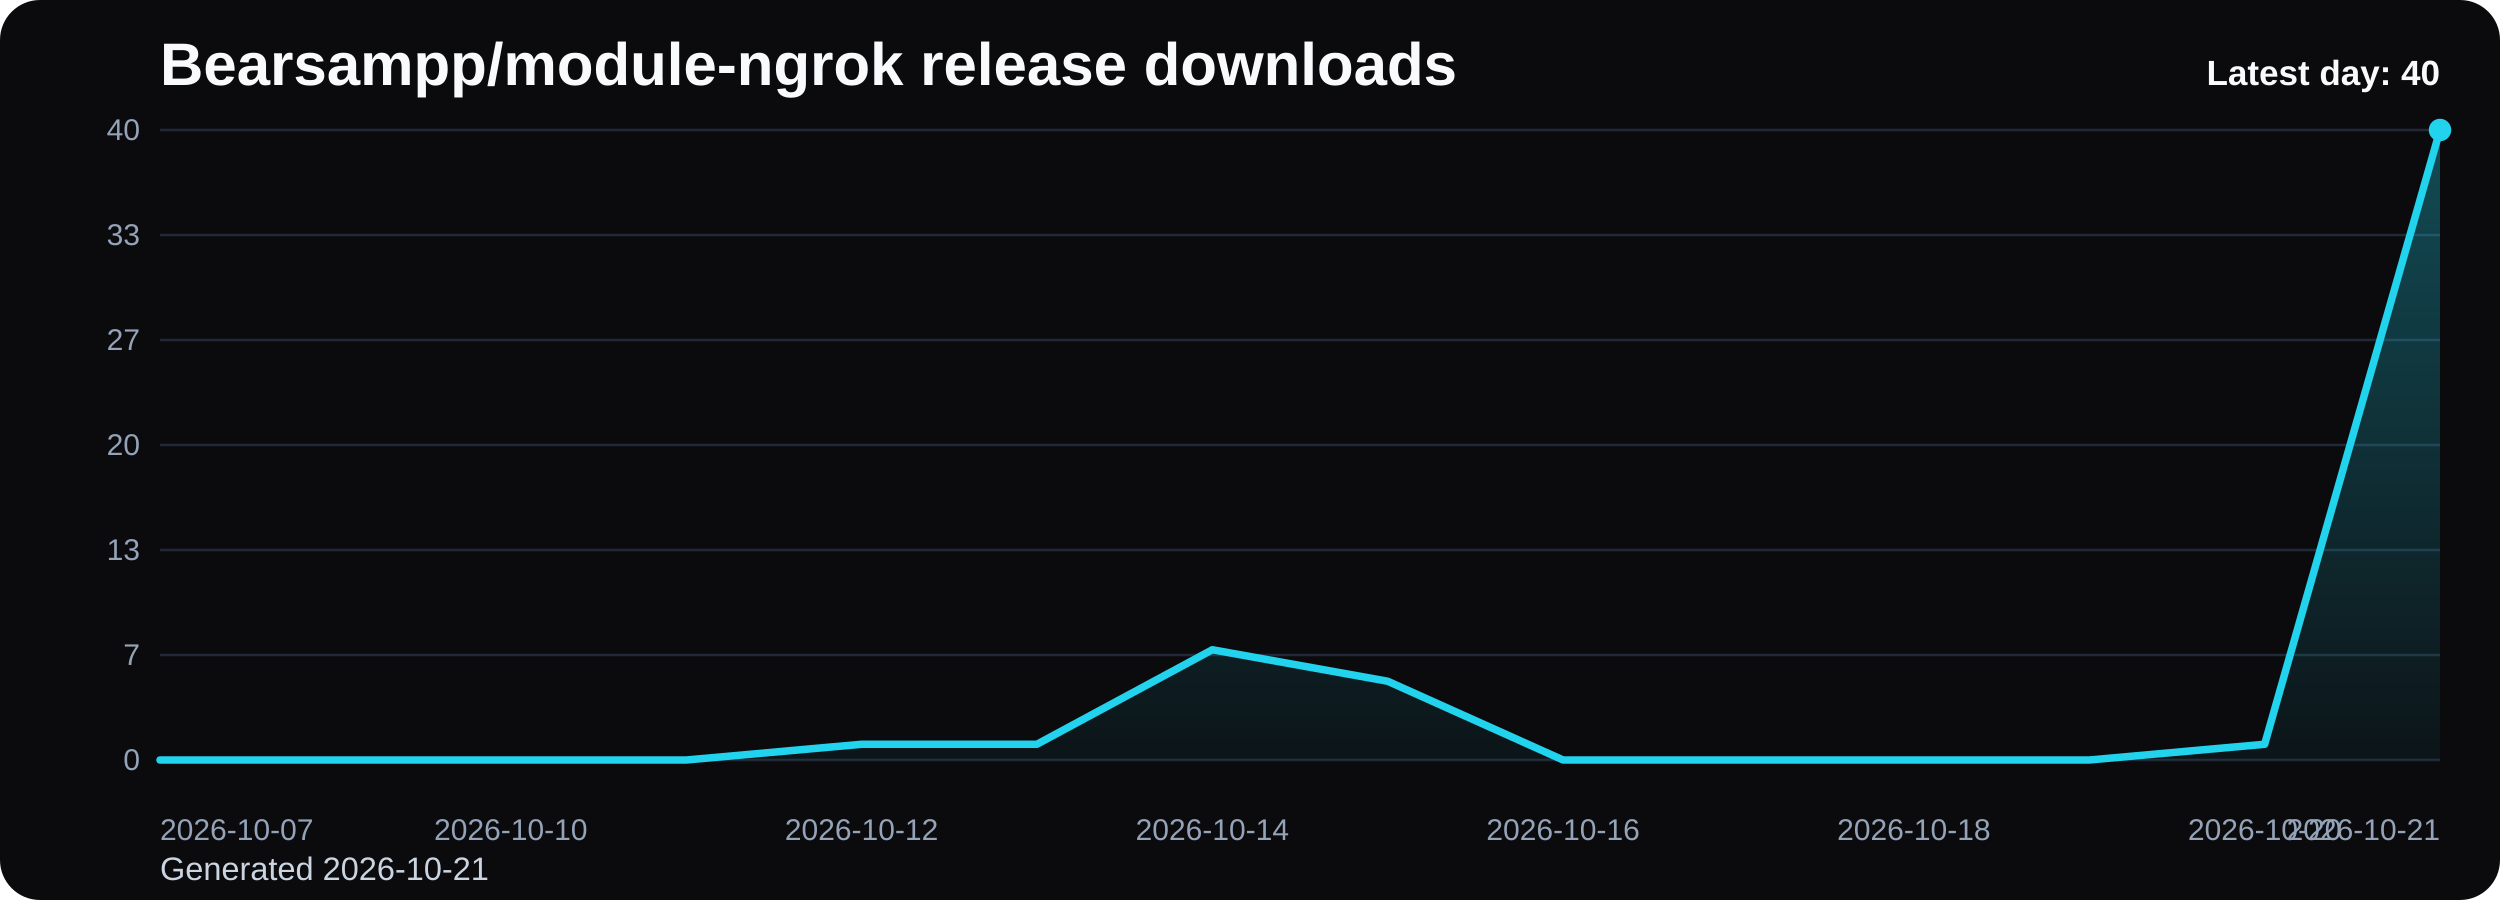
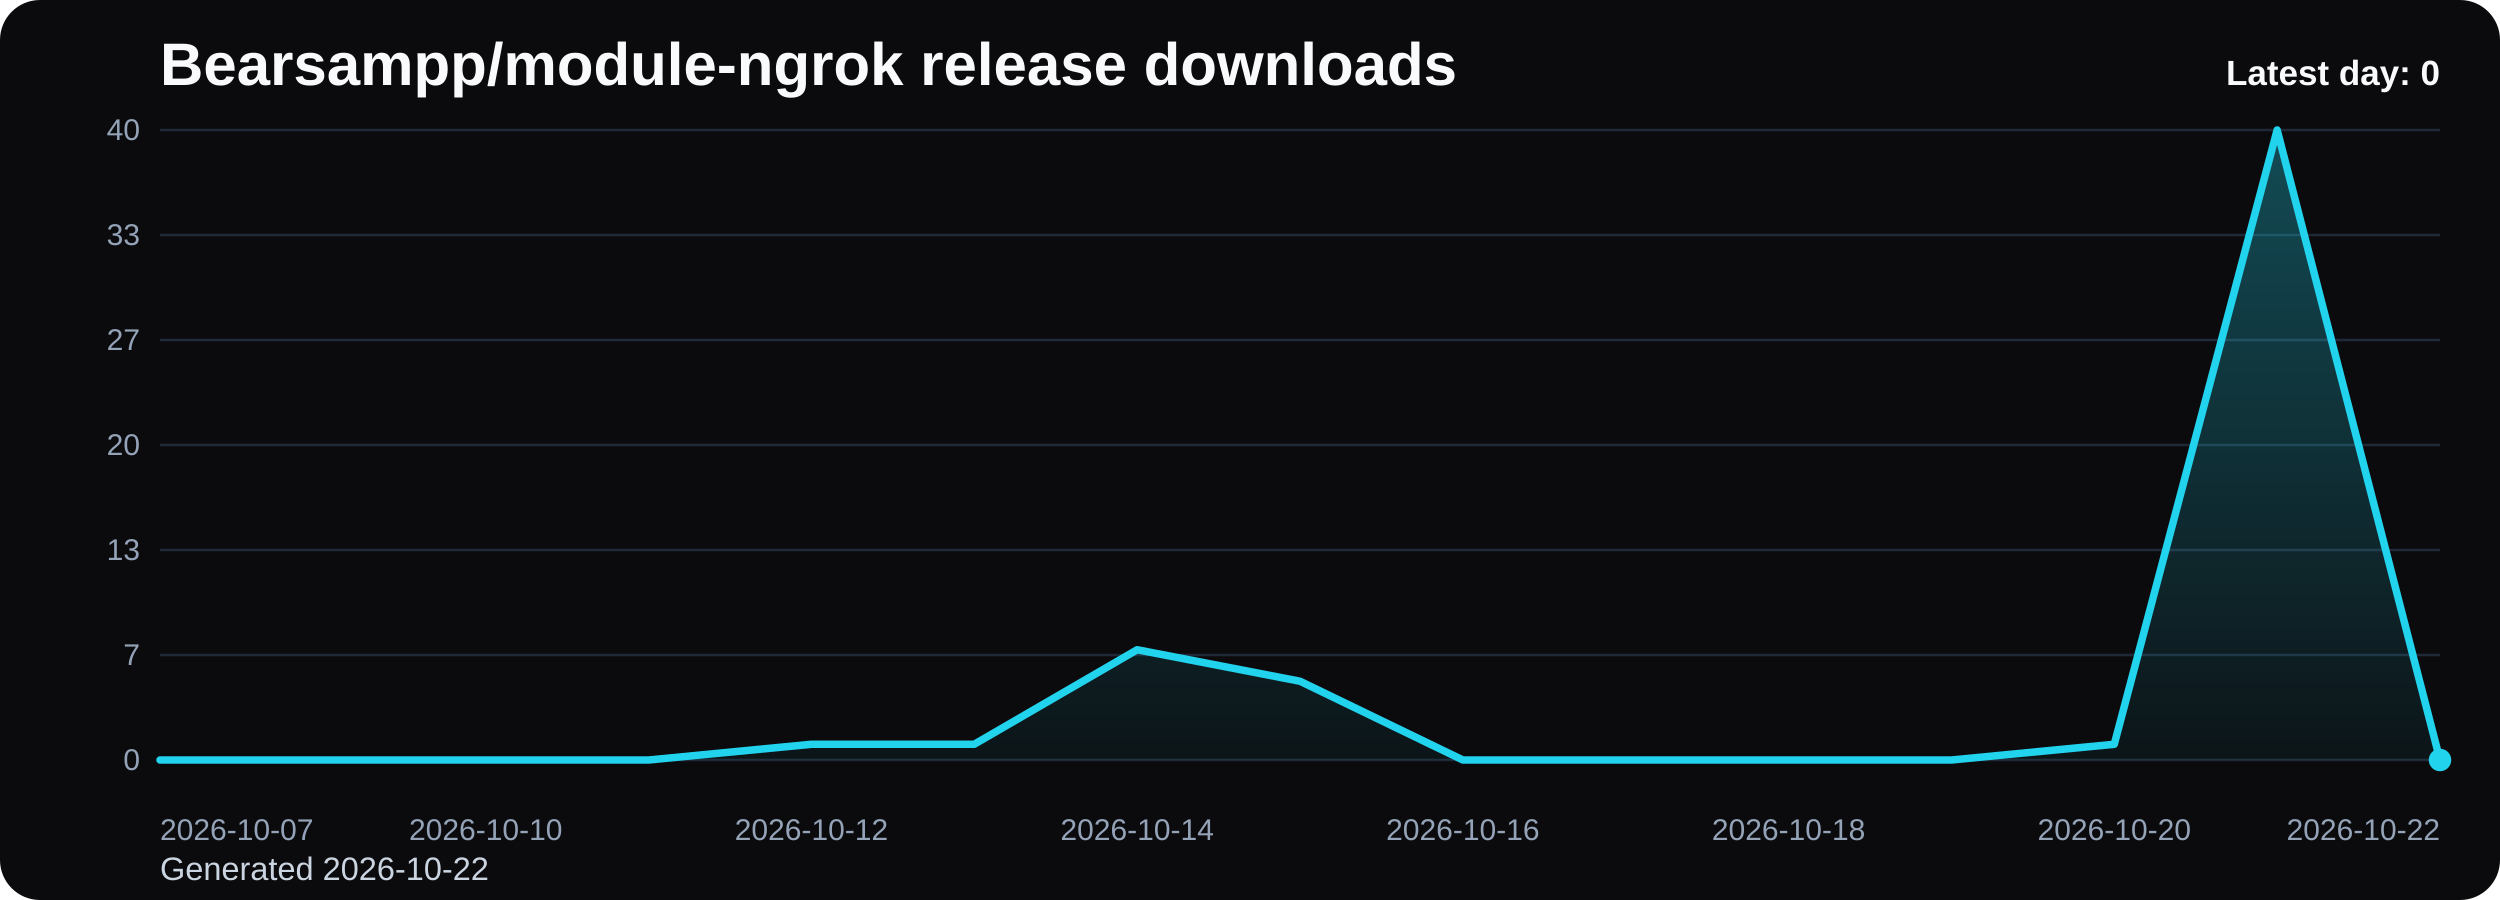
<svg xmlns="http://www.w3.org/2000/svg" viewBox="0 0 1000 360" role="img" aria-label="Bearsampp/module-ngrok release downloads chart">
  <defs>
    <linearGradient id="fill-daily-black" x1="0" y1="0" x2="0" y2="1">
      <stop offset="0%" stop-color="#22d3ee" stop-opacity="0.32" />
      <stop offset="100%" stop-color="#22d3ee" stop-opacity="0.05" />
    </linearGradient>
    <style>
      .bg { fill: #0b0b0d; }
      .title { font: 700 24px Arial, sans-serif; fill: #f8fafc; }
      .sub { font: 400 13px Arial, sans-serif; fill: #cbd5e1; }
      .grid { stroke: #1f2937; stroke-width: 1; }
      .axis { font: 400 12px Arial, sans-serif; fill: #94a3b8; }
      .line { fill: none; stroke: #22d3ee; stroke-width: 3; stroke-linecap: round; stroke-linejoin: round; }
      .dot { fill: #22d3ee; }
      .value { font: 600 11px Arial, sans-serif; fill: #cbd5e1; }
      .latest { font: 700 14px Arial, sans-serif; fill: #f8fafc; }
    </style>
  </defs>
  <rect class="bg" x="0" y="0" width="1000" height="360" rx="16" />
  <text class="title" x="64" y="34">Bearsampp/module-ngrok release downloads</text>
-   <text class="sub" x="64" y="352">Generated 2026-10-21</text>
+   <text class="sub" x="64" y="352">Generated 2026-10-22</text>
  <line x1="64" y1="52.00" x2="976" y2="52.00" class="grid" />
  <text x="56" y="56.00" text-anchor="end" class="axis">40</text>
  <line x1="64" y1="94.00" x2="976" y2="94.00" class="grid" />
  <text x="56" y="98.00" text-anchor="end" class="axis">33</text>
  <line x1="64" y1="136.00" x2="976" y2="136.00" class="grid" />
  <text x="56" y="140.00" text-anchor="end" class="axis">27</text>
  <line x1="64" y1="178.00" x2="976" y2="178.00" class="grid" />
  <text x="56" y="182.00" text-anchor="end" class="axis">20</text>
  <line x1="64" y1="220.00" x2="976" y2="220.00" class="grid" />
  <text x="56" y="224.00" text-anchor="end" class="axis">13</text>
  <line x1="64" y1="262.00" x2="976" y2="262.00" class="grid" />
  <text x="56" y="266.00" text-anchor="end" class="axis">7</text>
  <line x1="64" y1="304.00" x2="976" y2="304.00" class="grid" />
  <text x="56" y="308.00" text-anchor="end" class="axis">0</text>
-   <path d="M 64.00 304 L 64.00 304.00 L 134.15 304.00 L 204.31 304.00 L 274.46 304.00 L 344.62 297.70 L 414.77 297.70 L 484.92 259.90 L 555.08 272.50 L 625.23 304.00 L 695.38 304.00 L 765.54 304.00 L 835.69 304.00 L 905.85 297.70 L 976.00 52.00 L 976.00 304 Z" fill="url(#fill-daily-black)" />
-   <polyline class="line" points="64.00,304.00 134.15,304.00 204.31,304.00 274.46,304.00 344.62,297.70 414.77,297.70 484.92,259.90 555.08,272.50 625.23,304.00 695.38,304.00 765.54,304.00 835.69,304.00 905.85,297.70 976.00,52.00" />
-   <circle class="dot" cx="976.00" cy="52.00" r="4.5" />
+   <path d="M 64.00 304 L 64.00 304.00 L 129.14 304.00 L 194.29 304.00 L 259.43 304.00 L 324.57 297.70 L 389.71 297.70 L 454.86 259.90 L 520.00 272.50 L 585.14 304.00 L 650.29 304.00 L 715.43 304.00 L 780.57 304.00 L 845.71 297.70 L 910.86 52.00 L 976.00 304.00 L 976.00 304 Z" fill="url(#fill-daily-black)" />
+   <polyline class="line" points="64.00,304.00 129.14,304.00 194.29,304.00 259.43,304.00 324.57,297.70 389.71,297.70 454.86,259.90 520.00,272.50 585.14,304.00 650.29,304.00 715.43,304.00 780.57,304.00 845.71,297.70 910.86,52.00 976.00,304.00" />
+   <circle class="dot" cx="976.00" cy="304.00" r="4.5" />
  <text class="axis" x="64.00" y="336" text-anchor="start">2026-10-07</text>
-   <text class="axis" x="204.31" y="336" text-anchor="middle">2026-10-10</text>
-   <text class="axis" x="344.62" y="336" text-anchor="middle">2026-10-12</text>
-   <text class="axis" x="484.92" y="336" text-anchor="middle">2026-10-14</text>
-   <text class="axis" x="625.23" y="336" text-anchor="middle">2026-10-16</text>
-   <text class="axis" x="765.54" y="336" text-anchor="middle">2026-10-18</text>
-   <text class="axis" x="905.85" y="336" text-anchor="middle">2026-10-20</text>
-   <text class="axis" x="976.00" y="336" text-anchor="end">2026-10-21</text>
-   <text class="latest" x="976" y="34" text-anchor="end">Latest day: 40</text>
+   <text class="axis" x="194.29" y="336" text-anchor="middle">2026-10-10</text>
+   <text class="axis" x="324.57" y="336" text-anchor="middle">2026-10-12</text>
+   <text class="axis" x="454.86" y="336" text-anchor="middle">2026-10-14</text>
+   <text class="axis" x="585.14" y="336" text-anchor="middle">2026-10-16</text>
+   <text class="axis" x="715.43" y="336" text-anchor="middle">2026-10-18</text>
+   <text class="axis" x="845.71" y="336" text-anchor="middle">2026-10-20</text>
+   <text class="axis" x="976.00" y="336" text-anchor="end">2026-10-22</text>
+   <text class="latest" x="976" y="34" text-anchor="end">Latest day: 0</text>
</svg>
